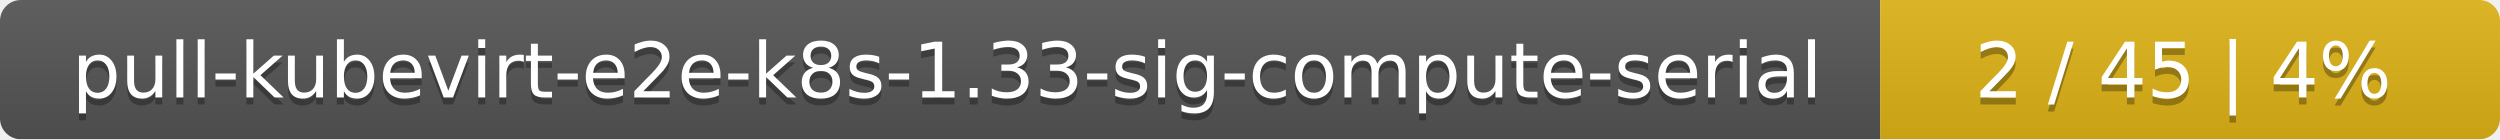
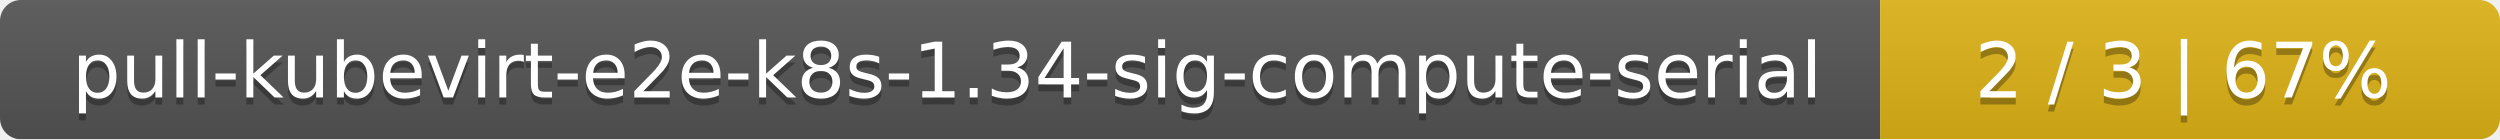
<svg xmlns="http://www.w3.org/2000/svg" width="359" height="20">
  <linearGradient id="smooth" x2="0" y2="100%">
    <stop offset="0" stop-color="#bbb" stop-opacity=".1" />
    <stop offset="1" stop-opacity=".1" />
  </linearGradient>
  <mask id="round">
    <rect width="359" height="20" rx="3" fill="#fff" />
  </mask>
  <g mask="url(#round)">
    <rect width="270" height="20" fill="#555" />
    <rect x="270" width="89" height="20" fill="#dfb317" />
    <rect width="359" height="20" fill="url(#smooth)" />
  </g>
  <g fill="#fff" text-anchor="middle" font-family="DejaVu Sans,Verdana,Geneva,sans-serif" font-size="11">
-     <text x="136" y="15" fill="#010101" fill-opacity=".3">pull-kubevirt-e2e-k8s-1.33-sig-compute-serial</text>
-     <text x="136" y="14">pull-kubevirt-e2e-k8s-1.33-sig-compute-serial</text>
-     <text x="313.5" y="15" fill="#010101" fill-opacity=".3">2 / 45    |    4%</text>
-     <text x="313.5" y="14">2 / 45    |    4%</text>
+     <text x="136" y="15" fill="#010101" fill-opacity=".3">pull-kubevirt-e2e-k8s-1.34-sig-compute-serial</text>
+     <text x="136" y="14">pull-kubevirt-e2e-k8s-1.34-sig-compute-serial</text>
+     <text x="313.5" y="15" fill="#010101" fill-opacity=".3">2 / 3    |    67%</text>
+     <text x="313.5" y="14">2 / 3    |    67%</text>
  </g>
</svg>
